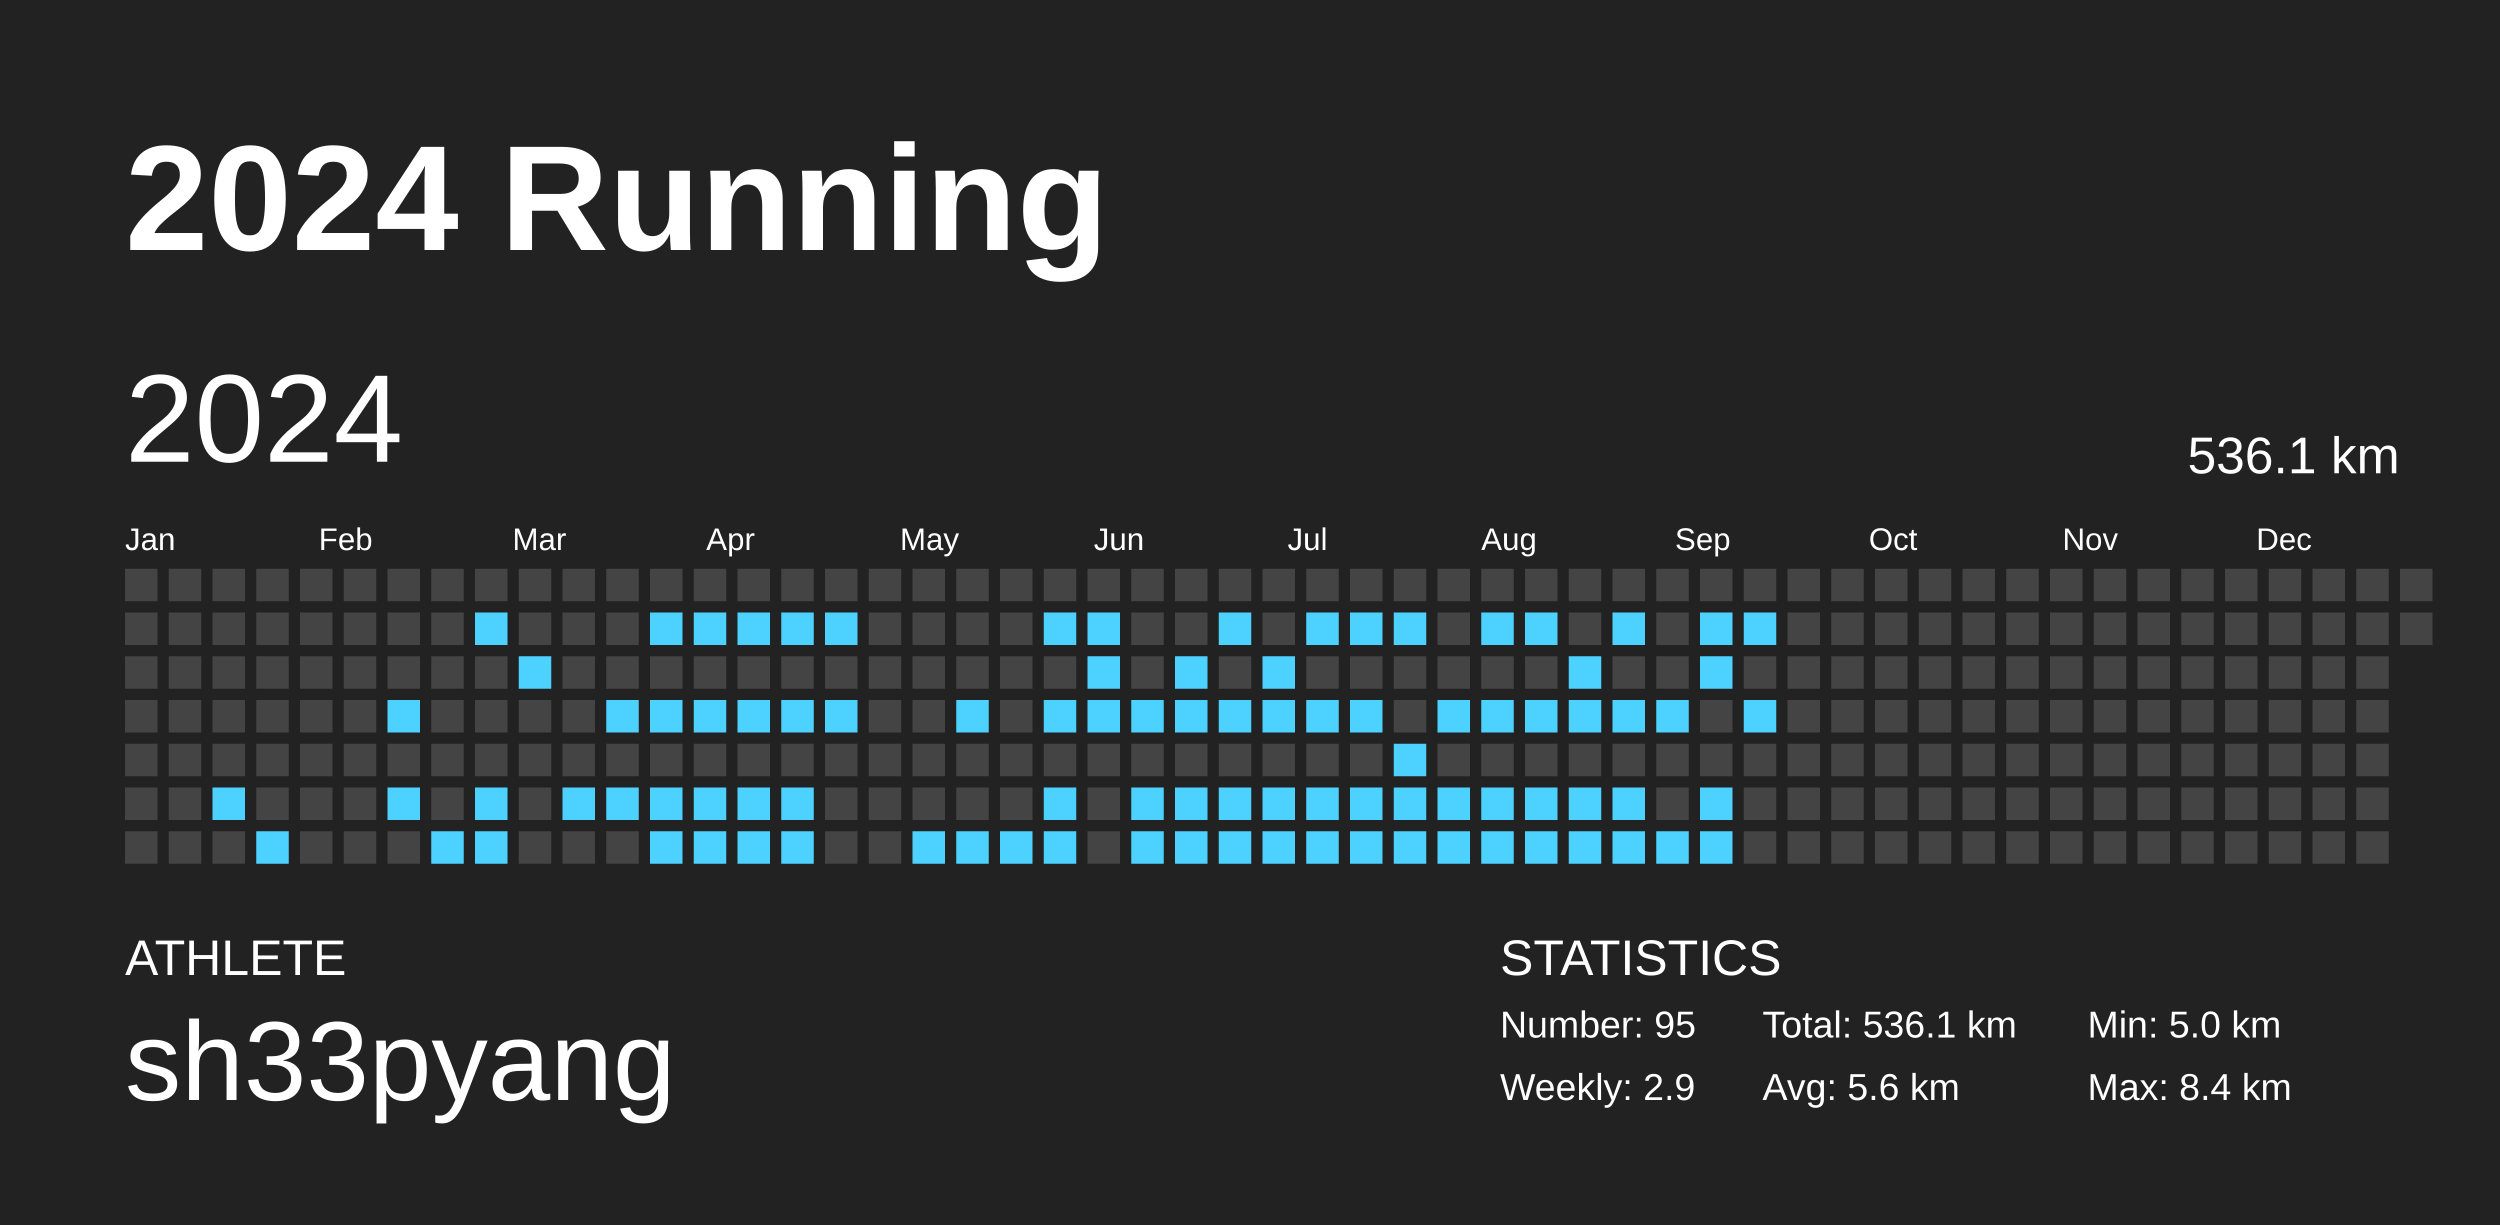
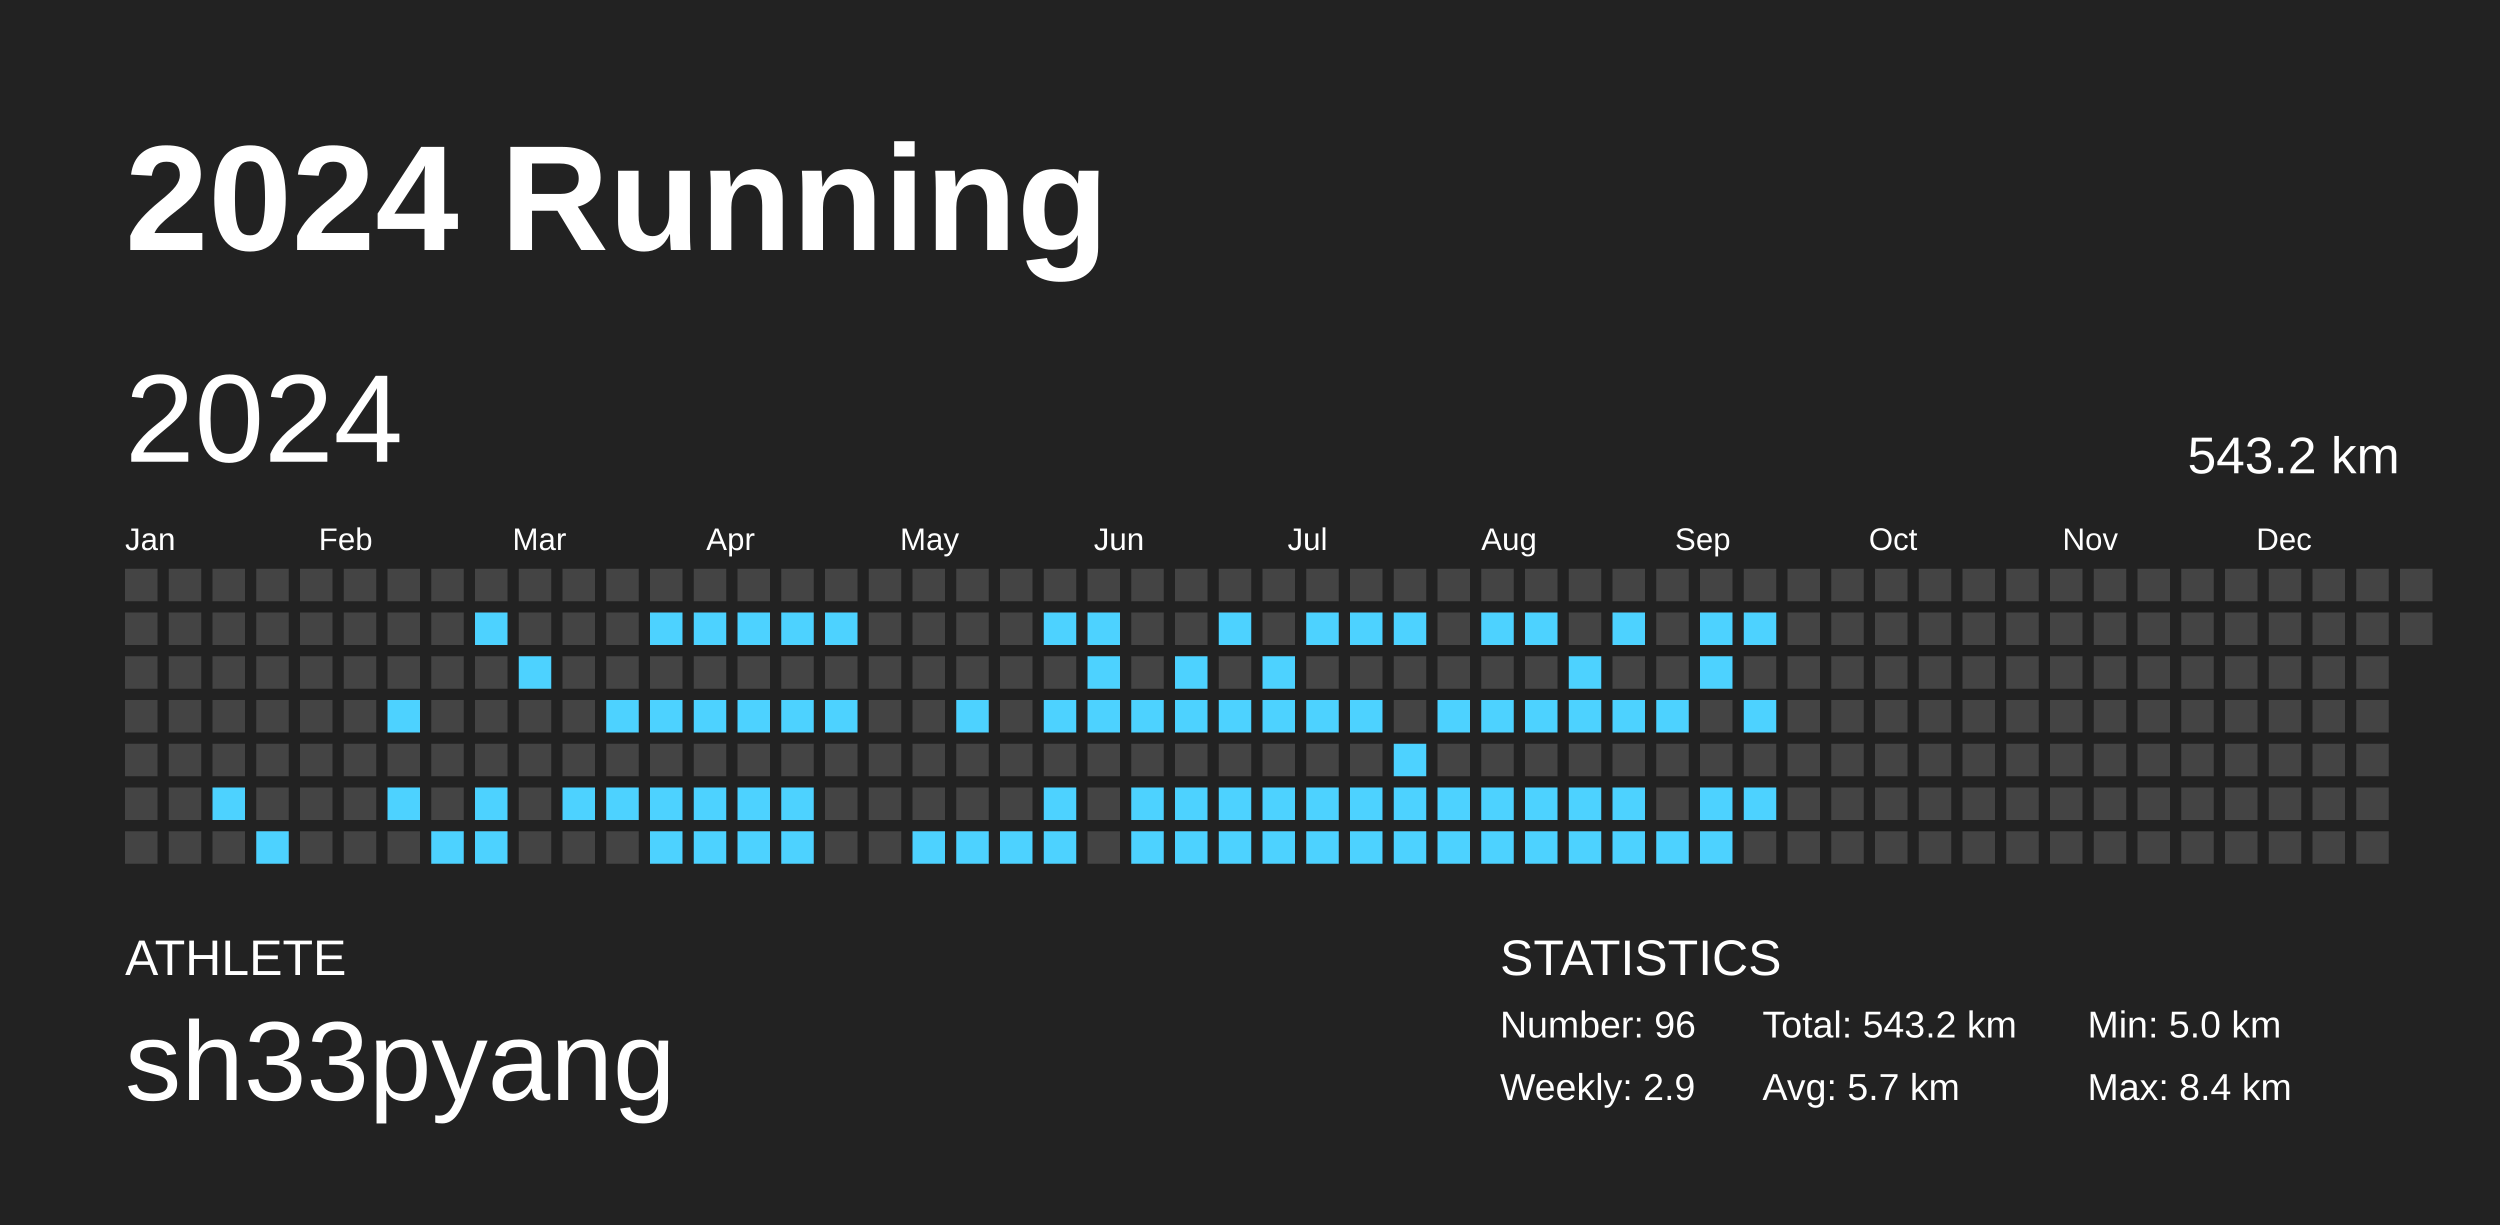
<svg xmlns="http://www.w3.org/2000/svg" baseProfile="full" height="98mm" version="1.1" viewBox="0,0,200,98" width="200mm">
  <defs />
  <rect fill="#222222" height="98" width="200" x="0" y="0" />
  <text fill="#FFFFFF" style="font-size:12px; font-family:Arial; font-weight:bold;" x="10" y="20">2024 Running</text>
  <text fill="#FFFFFF" style="font-size:4px; font-family:Arial" x="10" y="78">ATHLETE</text>
  <text fill="#FFFFFF" style="font-size:9px; font-family:Arial" x="10" y="88">sh33pyang</text>
  <text fill="#FFFFFF" style="font-size:4px; font-family:Arial" x="120" y="78">STATISTICS</text>
-   <text fill="#FFFFFF" style="font-size:3px; font-family:Arial" x="120" y="83">Number: 95</text>
+   <text fill="#FFFFFF" style="font-size:3px; font-family:Arial" x="120" y="83">Number: 96</text>
  <text fill="#FFFFFF" style="font-size:3px; font-family:Arial" x="120" y="88">Weekly: 2.9</text>
-   <text fill="#FFFFFF" style="font-size:3px; font-family:Arial" x="141" y="83">Total: 536.1 km</text>
-   <text fill="#FFFFFF" style="font-size:3px; font-family:Arial" x="141" y="88">Avg: 5.6 km</text>
+   <text fill="#FFFFFF" style="font-size:3px; font-family:Arial" x="141" y="83">Total: 543.2 km</text>
+   <text fill="#FFFFFF" style="font-size:3px; font-family:Arial" x="141" y="88">Avg: 5.7 km</text>
  <text fill="#FFFFFF" style="font-size:3px; font-family:Arial" x="167" y="83">Min: 5.0 km</text>
  <text fill="#FFFFFF" style="font-size:3px; font-family:Arial" x="167" y="88">Max: 8.4 km</text>
  <text dominant-baseline="hanging" fill="#FFFFFF" style="font-size:10.0px; font-family:Arial;" x="10" y="30">2024</text>
-   <text dominant-baseline="hanging" fill="#FFFFFF" style="font-size:4.125px; font-family:Arial;" x="175" y="35">536.1 km</text>
+   <text dominant-baseline="hanging" fill="#FFFFFF" style="font-size:4.125px; font-family:Arial;" x="175" y="35">543.2 km</text>
  <text fill="#FFFFFF" style="font-size:2.5px; font-family:Arial" x="10.0" y="44">Jan</text>
  <text fill="#FFFFFF" style="font-size:2.5px; font-family:Arial" x="25.5" y="44">Feb</text>
  <text fill="#FFFFFF" style="font-size:2.5px; font-family:Arial" x="41.0" y="44">Mar</text>
  <text fill="#FFFFFF" style="font-size:2.5px; font-family:Arial" x="56.5" y="44">Apr</text>
  <text fill="#FFFFFF" style="font-size:2.5px; font-family:Arial" x="72.0" y="44">May</text>
  <text fill="#FFFFFF" style="font-size:2.5px; font-family:Arial" x="87.5" y="44">Jun</text>
  <text fill="#FFFFFF" style="font-size:2.5px; font-family:Arial" x="103.0" y="44">Jul</text>
  <text fill="#FFFFFF" style="font-size:2.5px; font-family:Arial" x="118.5" y="44">Aug</text>
  <text fill="#FFFFFF" style="font-size:2.5px; font-family:Arial" x="134.0" y="44">Sep</text>
  <text fill="#FFFFFF" style="font-size:2.5px; font-family:Arial" x="149.5" y="44">Oct</text>
  <text fill="#FFFFFF" style="font-size:2.5px; font-family:Arial" x="165.0" y="44">Nov</text>
  <text fill="#FFFFFF" style="font-size:2.5px; font-family:Arial" x="180.5" y="44">Dec</text>
  <rect fill="#444444" height="2.6" width="2.6" x="10.0" y="45.5" />
  <rect fill="#444444" height="2.6" width="2.6" x="10.0" y="49.0" />
  <rect fill="#444444" height="2.6" width="2.6" x="10.0" y="52.5" />
  <rect fill="#444444" height="2.6" width="2.6" x="10.0" y="56.0" />
  <rect fill="#444444" height="2.6" width="2.6" x="10.0" y="59.5" />
  <rect fill="#444444" height="2.6" width="2.6" x="10.0" y="63.0" />
  <rect fill="#444444" height="2.6" width="2.6" x="10.0" y="66.5" />
  <rect fill="#444444" height="2.6" width="2.6" x="13.5" y="45.5" />
  <rect fill="#444444" height="2.6" width="2.6" x="13.5" y="49.0" />
  <rect fill="#444444" height="2.6" width="2.6" x="13.5" y="52.5" />
  <rect fill="#444444" height="2.6" width="2.6" x="13.5" y="56.0" />
  <rect fill="#444444" height="2.6" width="2.6" x="13.5" y="59.5" />
  <rect fill="#444444" height="2.6" width="2.6" x="13.5" y="63.0" />
  <rect fill="#444444" height="2.6" width="2.6" x="13.5" y="66.5" />
  <rect fill="#444444" height="2.6" width="2.6" x="17.0" y="45.5" />
  <rect fill="#444444" height="2.6" width="2.6" x="17.0" y="49.0" />
  <rect fill="#444444" height="2.6" width="2.6" x="17.0" y="52.5" />
  <rect fill="#444444" height="2.6" width="2.6" x="17.0" y="56.0" />
  <rect fill="#444444" height="2.6" width="2.6" x="17.0" y="59.5" />
  <rect fill="#4dd2ff" height="2.6" width="2.6" x="17.0" y="63.0" />
  <rect fill="#444444" height="2.6" width="2.6" x="17.0" y="66.5" />
  <rect fill="#444444" height="2.6" width="2.6" x="20.5" y="45.5" />
  <rect fill="#444444" height="2.6" width="2.6" x="20.5" y="49.0" />
  <rect fill="#444444" height="2.6" width="2.6" x="20.5" y="52.5" />
  <rect fill="#444444" height="2.6" width="2.6" x="20.5" y="56.0" />
  <rect fill="#444444" height="2.6" width="2.6" x="20.5" y="59.5" />
  <rect fill="#444444" height="2.6" width="2.6" x="20.5" y="63.0" />
  <rect fill="#4dd2ff" height="2.6" width="2.6" x="20.5" y="66.5" />
  <rect fill="#444444" height="2.6" width="2.6" x="24.0" y="45.5" />
  <rect fill="#444444" height="2.6" width="2.6" x="24.0" y="49.0" />
  <rect fill="#444444" height="2.6" width="2.6" x="24.0" y="52.5" />
  <rect fill="#444444" height="2.6" width="2.6" x="24.0" y="56.0" />
  <rect fill="#444444" height="2.6" width="2.6" x="24.0" y="59.5" />
  <rect fill="#444444" height="2.6" width="2.6" x="24.0" y="63.0" />
  <rect fill="#444444" height="2.6" width="2.6" x="24.0" y="66.5" />
  <rect fill="#444444" height="2.6" width="2.6" x="27.5" y="45.5" />
  <rect fill="#444444" height="2.6" width="2.6" x="27.5" y="49.0" />
  <rect fill="#444444" height="2.6" width="2.6" x="27.5" y="52.5" />
  <rect fill="#444444" height="2.6" width="2.6" x="27.5" y="56.0" />
  <rect fill="#444444" height="2.6" width="2.6" x="27.5" y="59.5" />
  <rect fill="#444444" height="2.6" width="2.6" x="27.5" y="63.0" />
  <rect fill="#444444" height="2.6" width="2.6" x="27.5" y="66.5" />
  <rect fill="#444444" height="2.6" width="2.6" x="31.0" y="45.5" />
  <rect fill="#444444" height="2.6" width="2.6" x="31.0" y="49.0" />
  <rect fill="#444444" height="2.6" width="2.6" x="31.0" y="52.5" />
  <rect fill="#4dd2ff" height="2.6" width="2.6" x="31.0" y="56.0" />
  <rect fill="#444444" height="2.6" width="2.6" x="31.0" y="59.5" />
  <rect fill="#4dd2ff" height="2.6" width="2.6" x="31.0" y="63.0" />
  <rect fill="#444444" height="2.6" width="2.6" x="31.0" y="66.5" />
  <rect fill="#444444" height="2.6" width="2.6" x="34.5" y="45.5" />
  <rect fill="#444444" height="2.6" width="2.6" x="34.5" y="49.0" />
  <rect fill="#444444" height="2.6" width="2.6" x="34.5" y="52.5" />
  <rect fill="#444444" height="2.6" width="2.6" x="34.5" y="56.0" />
  <rect fill="#444444" height="2.6" width="2.6" x="34.5" y="59.5" />
  <rect fill="#444444" height="2.6" width="2.6" x="34.5" y="63.0" />
  <rect fill="#4dd2ff" height="2.6" width="2.6" x="34.5" y="66.5" />
  <rect fill="#444444" height="2.6" width="2.6" x="38.0" y="45.5" />
  <rect fill="#4dd2ff" height="2.6" width="2.6" x="38.0" y="49.0" />
  <rect fill="#444444" height="2.6" width="2.6" x="38.0" y="52.5" />
  <rect fill="#444444" height="2.6" width="2.6" x="38.0" y="56.0" />
  <rect fill="#444444" height="2.6" width="2.6" x="38.0" y="59.5" />
  <rect fill="#4dd2ff" height="2.6" width="2.6" x="38.0" y="63.0" />
  <rect fill="#4dd2ff" height="2.6" width="2.6" x="38.0" y="66.5" />
  <rect fill="#444444" height="2.6" width="2.6" x="41.5" y="45.5" />
  <rect fill="#444444" height="2.6" width="2.6" x="41.5" y="49.0" />
  <rect fill="#4dd2ff" height="2.6" width="2.6" x="41.5" y="52.5" />
  <rect fill="#444444" height="2.6" width="2.6" x="41.5" y="56.0" />
  <rect fill="#444444" height="2.6" width="2.6" x="41.5" y="59.5" />
  <rect fill="#444444" height="2.6" width="2.6" x="41.5" y="63.0" />
  <rect fill="#444444" height="2.6" width="2.6" x="41.5" y="66.5" />
  <rect fill="#444444" height="2.6" width="2.6" x="45.0" y="45.5" />
  <rect fill="#444444" height="2.6" width="2.6" x="45.0" y="49.0" />
  <rect fill="#444444" height="2.6" width="2.6" x="45.0" y="52.5" />
  <rect fill="#444444" height="2.6" width="2.6" x="45.0" y="56.0" />
  <rect fill="#444444" height="2.6" width="2.6" x="45.0" y="59.5" />
  <rect fill="#4dd2ff" height="2.6" width="2.6" x="45.0" y="63.0" />
  <rect fill="#444444" height="2.6" width="2.6" x="45.0" y="66.5" />
  <rect fill="#444444" height="2.6" width="2.6" x="48.5" y="45.5" />
  <rect fill="#444444" height="2.6" width="2.6" x="48.5" y="49.0" />
  <rect fill="#444444" height="2.6" width="2.6" x="48.5" y="52.5" />
  <rect fill="#4dd2ff" height="2.6" width="2.6" x="48.5" y="56.0" />
  <rect fill="#444444" height="2.6" width="2.6" x="48.5" y="59.5" />
  <rect fill="#4dd2ff" height="2.6" width="2.6" x="48.5" y="63.0" />
  <rect fill="#444444" height="2.6" width="2.6" x="48.5" y="66.5" />
  <rect fill="#444444" height="2.6" width="2.6" x="52.0" y="45.5" />
  <rect fill="#4dd2ff" height="2.6" width="2.6" x="52.0" y="49.0" />
  <rect fill="#444444" height="2.6" width="2.6" x="52.0" y="52.5" />
  <rect fill="#4dd2ff" height="2.6" width="2.6" x="52.0" y="56.0" />
  <rect fill="#444444" height="2.6" width="2.6" x="52.0" y="59.5" />
  <rect fill="#4dd2ff" height="2.6" width="2.6" x="52.0" y="63.0" />
  <rect fill="#4dd2ff" height="2.6" width="2.6" x="52.0" y="66.5" />
  <rect fill="#444444" height="2.6" width="2.6" x="55.5" y="45.5" />
  <rect fill="#4dd2ff" height="2.6" width="2.6" x="55.5" y="49.0" />
  <rect fill="#444444" height="2.6" width="2.6" x="55.5" y="52.5" />
  <rect fill="#4dd2ff" height="2.6" width="2.6" x="55.5" y="56.0" />
  <rect fill="#444444" height="2.6" width="2.6" x="55.5" y="59.5" />
  <rect fill="#4dd2ff" height="2.6" width="2.6" x="55.5" y="63.0" />
  <rect fill="#4dd2ff" height="2.6" width="2.6" x="55.5" y="66.5" />
  <rect fill="#444444" height="2.6" width="2.6" x="59.0" y="45.5" />
  <rect fill="#4dd2ff" height="2.6" width="2.6" x="59.0" y="49.0" />
  <rect fill="#444444" height="2.6" width="2.6" x="59.0" y="52.5" />
  <rect fill="#4dd2ff" height="2.6" width="2.6" x="59.0" y="56.0" />
  <rect fill="#444444" height="2.6" width="2.6" x="59.0" y="59.5" />
  <rect fill="#4dd2ff" height="2.6" width="2.6" x="59.0" y="63.0" />
  <rect fill="#4dd2ff" height="2.6" width="2.6" x="59.0" y="66.5" />
  <rect fill="#444444" height="2.6" width="2.6" x="62.5" y="45.5" />
  <rect fill="#4dd2ff" height="2.6" width="2.6" x="62.5" y="49.0" />
  <rect fill="#444444" height="2.6" width="2.6" x="62.5" y="52.5" />
  <rect fill="#4dd2ff" height="2.6" width="2.6" x="62.5" y="56.0" />
  <rect fill="#444444" height="2.6" width="2.6" x="62.5" y="59.5" />
  <rect fill="#4dd2ff" height="2.6" width="2.6" x="62.5" y="63.0" />
  <rect fill="#4dd2ff" height="2.6" width="2.6" x="62.5" y="66.5" />
  <rect fill="#444444" height="2.6" width="2.6" x="66.0" y="45.5" />
  <rect fill="#4dd2ff" height="2.6" width="2.6" x="66.0" y="49.0" />
  <rect fill="#444444" height="2.6" width="2.6" x="66.0" y="52.5" />
  <rect fill="#4dd2ff" height="2.6" width="2.6" x="66.0" y="56.0" />
  <rect fill="#444444" height="2.6" width="2.6" x="66.0" y="59.5" />
  <rect fill="#444444" height="2.6" width="2.6" x="66.0" y="63.0" />
  <rect fill="#444444" height="2.6" width="2.6" x="66.0" y="66.5" />
  <rect fill="#444444" height="2.6" width="2.6" x="69.5" y="45.5" />
  <rect fill="#444444" height="2.6" width="2.6" x="69.5" y="49.0" />
  <rect fill="#444444" height="2.6" width="2.6" x="69.5" y="52.5" />
  <rect fill="#444444" height="2.6" width="2.6" x="69.5" y="56.0" />
  <rect fill="#444444" height="2.6" width="2.6" x="69.5" y="59.5" />
  <rect fill="#444444" height="2.6" width="2.6" x="69.5" y="63.0" />
  <rect fill="#444444" height="2.6" width="2.6" x="69.5" y="66.5" />
  <rect fill="#444444" height="2.6" width="2.6" x="73.0" y="45.5" />
  <rect fill="#444444" height="2.6" width="2.6" x="73.0" y="49.0" />
  <rect fill="#444444" height="2.6" width="2.6" x="73.0" y="52.5" />
  <rect fill="#444444" height="2.6" width="2.6" x="73.0" y="56.0" />
  <rect fill="#444444" height="2.6" width="2.6" x="73.0" y="59.5" />
  <rect fill="#444444" height="2.6" width="2.6" x="73.0" y="63.0" />
  <rect fill="#4dd2ff" height="2.6" width="2.6" x="73.0" y="66.5" />
  <rect fill="#444444" height="2.6" width="2.6" x="76.5" y="45.5" />
  <rect fill="#444444" height="2.6" width="2.6" x="76.5" y="49.0" />
  <rect fill="#444444" height="2.6" width="2.6" x="76.5" y="52.5" />
  <rect fill="#4dd2ff" height="2.6" width="2.6" x="76.5" y="56.0" />
  <rect fill="#444444" height="2.6" width="2.6" x="76.5" y="59.5" />
  <rect fill="#444444" height="2.6" width="2.6" x="76.5" y="63.0" />
  <rect fill="#4dd2ff" height="2.6" width="2.6" x="76.5" y="66.5" />
  <rect fill="#444444" height="2.6" width="2.6" x="80.0" y="45.5" />
  <rect fill="#444444" height="2.6" width="2.6" x="80.0" y="49.0" />
  <rect fill="#444444" height="2.6" width="2.6" x="80.0" y="52.5" />
  <rect fill="#444444" height="2.6" width="2.6" x="80.0" y="56.0" />
  <rect fill="#444444" height="2.6" width="2.6" x="80.0" y="59.5" />
  <rect fill="#444444" height="2.6" width="2.6" x="80.0" y="63.0" />
  <rect fill="#4dd2ff" height="2.6" width="2.6" x="80.0" y="66.5" />
  <rect fill="#444444" height="2.6" width="2.6" x="83.5" y="45.5" />
  <rect fill="#4dd2ff" height="2.6" width="2.6" x="83.5" y="49.0" />
  <rect fill="#444444" height="2.6" width="2.6" x="83.5" y="52.5" />
  <rect fill="#4dd2ff" height="2.6" width="2.6" x="83.5" y="56.0" />
  <rect fill="#444444" height="2.6" width="2.6" x="83.5" y="59.5" />
  <rect fill="#4dd2ff" height="2.6" width="2.6" x="83.5" y="63.0" />
  <rect fill="#4dd2ff" height="2.6" width="2.6" x="83.5" y="66.5" />
  <rect fill="#444444" height="2.6" width="2.6" x="87.0" y="45.5" />
  <rect fill="#4dd2ff" height="2.6" width="2.6" x="87.0" y="49.0" />
  <rect fill="#4dd2ff" height="2.6" width="2.6" x="87.0" y="52.5" />
  <rect fill="#4dd2ff" height="2.6" width="2.6" x="87.0" y="56.0" />
  <rect fill="#444444" height="2.6" width="2.6" x="87.0" y="59.5" />
  <rect fill="#444444" height="2.6" width="2.6" x="87.0" y="63.0" />
  <rect fill="#444444" height="2.6" width="2.6" x="87.0" y="66.5" />
  <rect fill="#444444" height="2.6" width="2.6" x="90.5" y="45.5" />
  <rect fill="#444444" height="2.6" width="2.6" x="90.5" y="49.0" />
  <rect fill="#444444" height="2.6" width="2.6" x="90.5" y="52.5" />
  <rect fill="#4dd2ff" height="2.6" width="2.6" x="90.5" y="56.0" />
  <rect fill="#444444" height="2.6" width="2.6" x="90.5" y="59.5" />
  <rect fill="#4dd2ff" height="2.6" width="2.6" x="90.5" y="63.0" />
  <rect fill="#4dd2ff" height="2.6" width="2.6" x="90.5" y="66.5" />
  <rect fill="#444444" height="2.6" width="2.6" x="94.0" y="45.5" />
  <rect fill="#444444" height="2.6" width="2.6" x="94.0" y="49.0" />
  <rect fill="#4dd2ff" height="2.6" width="2.6" x="94.0" y="52.5" />
  <rect fill="#4dd2ff" height="2.6" width="2.6" x="94.0" y="56.0" />
  <rect fill="#444444" height="2.6" width="2.6" x="94.0" y="59.5" />
  <rect fill="#4dd2ff" height="2.6" width="2.6" x="94.0" y="63.0" />
  <rect fill="#4dd2ff" height="2.6" width="2.6" x="94.0" y="66.5" />
  <rect fill="#444444" height="2.6" width="2.6" x="97.5" y="45.5" />
  <rect fill="#4dd2ff" height="2.6" width="2.6" x="97.5" y="49.0" />
  <rect fill="#444444" height="2.6" width="2.6" x="97.5" y="52.5" />
  <rect fill="#4dd2ff" height="2.6" width="2.6" x="97.5" y="56.0" />
  <rect fill="#444444" height="2.6" width="2.6" x="97.5" y="59.5" />
  <rect fill="#4dd2ff" height="2.6" width="2.6" x="97.5" y="63.0" />
  <rect fill="#4dd2ff" height="2.6" width="2.6" x="97.5" y="66.5" />
  <rect fill="#444444" height="2.6" width="2.6" x="101.0" y="45.5" />
  <rect fill="#444444" height="2.6" width="2.6" x="101.0" y="49.0" />
  <rect fill="#4dd2ff" height="2.6" width="2.6" x="101.0" y="52.5" />
  <rect fill="#4dd2ff" height="2.6" width="2.6" x="101.0" y="56.0" />
  <rect fill="#444444" height="2.6" width="2.6" x="101.0" y="59.5" />
  <rect fill="#4dd2ff" height="2.6" width="2.6" x="101.0" y="63.0" />
  <rect fill="#4dd2ff" height="2.6" width="2.6" x="101.0" y="66.5" />
  <rect fill="#444444" height="2.6" width="2.6" x="104.5" y="45.5" />
  <rect fill="#4dd2ff" height="2.6" width="2.6" x="104.5" y="49.0" />
  <rect fill="#444444" height="2.6" width="2.6" x="104.5" y="52.5" />
  <rect fill="#4dd2ff" height="2.6" width="2.6" x="104.5" y="56.0" />
  <rect fill="#444444" height="2.6" width="2.6" x="104.5" y="59.5" />
  <rect fill="#4dd2ff" height="2.6" width="2.6" x="104.5" y="63.0" />
  <rect fill="#4dd2ff" height="2.6" width="2.6" x="104.5" y="66.5" />
  <rect fill="#444444" height="2.6" width="2.6" x="108.0" y="45.5" />
  <rect fill="#4dd2ff" height="2.6" width="2.6" x="108.0" y="49.0" />
  <rect fill="#444444" height="2.6" width="2.6" x="108.0" y="52.5" />
  <rect fill="#4dd2ff" height="2.6" width="2.6" x="108.0" y="56.0" />
  <rect fill="#444444" height="2.6" width="2.6" x="108.0" y="59.5" />
  <rect fill="#4dd2ff" height="2.6" width="2.6" x="108.0" y="63.0" />
  <rect fill="#4dd2ff" height="2.6" width="2.6" x="108.0" y="66.5" />
  <rect fill="#444444" height="2.6" width="2.6" x="111.5" y="45.5" />
  <rect fill="#4dd2ff" height="2.6" width="2.6" x="111.5" y="49.0" />
  <rect fill="#444444" height="2.6" width="2.6" x="111.5" y="52.5" />
  <rect fill="#444444" height="2.6" width="2.6" x="111.5" y="56.0" />
  <rect fill="#4dd2ff" height="2.6" width="2.6" x="111.5" y="59.5" />
  <rect fill="#4dd2ff" height="2.6" width="2.6" x="111.5" y="63.0" />
  <rect fill="#4dd2ff" height="2.6" width="2.6" x="111.5" y="66.5" />
  <rect fill="#444444" height="2.6" width="2.6" x="115.0" y="45.5" />
  <rect fill="#444444" height="2.6" width="2.6" x="115.0" y="49.0" />
  <rect fill="#444444" height="2.6" width="2.6" x="115.0" y="52.5" />
  <rect fill="#4dd2ff" height="2.6" width="2.6" x="115.0" y="56.0" />
  <rect fill="#444444" height="2.6" width="2.6" x="115.0" y="59.5" />
  <rect fill="#4dd2ff" height="2.6" width="2.6" x="115.0" y="63.0" />
  <rect fill="#4dd2ff" height="2.6" width="2.6" x="115.0" y="66.5" />
  <rect fill="#444444" height="2.6" width="2.6" x="118.5" y="45.5" />
  <rect fill="#4dd2ff" height="2.6" width="2.6" x="118.5" y="49.0" />
  <rect fill="#444444" height="2.6" width="2.6" x="118.5" y="52.5" />
  <rect fill="#4dd2ff" height="2.6" width="2.6" x="118.5" y="56.0" />
  <rect fill="#444444" height="2.6" width="2.6" x="118.5" y="59.5" />
  <rect fill="#4dd2ff" height="2.6" width="2.6" x="118.5" y="63.0" />
  <rect fill="#4dd2ff" height="2.6" width="2.6" x="118.5" y="66.5" />
  <rect fill="#444444" height="2.6" width="2.6" x="122.0" y="45.5" />
  <rect fill="#4dd2ff" height="2.6" width="2.6" x="122.0" y="49.0" />
  <rect fill="#444444" height="2.6" width="2.6" x="122.0" y="52.5" />
  <rect fill="#4dd2ff" height="2.6" width="2.6" x="122.0" y="56.0" />
  <rect fill="#444444" height="2.6" width="2.6" x="122.0" y="59.5" />
  <rect fill="#4dd2ff" height="2.6" width="2.6" x="122.0" y="63.0" />
  <rect fill="#4dd2ff" height="2.6" width="2.6" x="122.0" y="66.5" />
  <rect fill="#444444" height="2.6" width="2.6" x="125.5" y="45.5" />
  <rect fill="#444444" height="2.6" width="2.6" x="125.5" y="49.0" />
  <rect fill="#4dd2ff" height="2.6" width="2.6" x="125.5" y="52.5" />
  <rect fill="#4dd2ff" height="2.6" width="2.6" x="125.5" y="56.0" />
  <rect fill="#444444" height="2.6" width="2.6" x="125.5" y="59.5" />
  <rect fill="#4dd2ff" height="2.6" width="2.6" x="125.5" y="63.0" />
  <rect fill="#4dd2ff" height="2.6" width="2.6" x="125.5" y="66.5" />
  <rect fill="#444444" height="2.6" width="2.6" x="129.0" y="45.5" />
  <rect fill="#4dd2ff" height="2.6" width="2.6" x="129.0" y="49.0" />
  <rect fill="#444444" height="2.6" width="2.6" x="129.0" y="52.5" />
  <rect fill="#4dd2ff" height="2.6" width="2.6" x="129.0" y="56.0" />
  <rect fill="#444444" height="2.6" width="2.6" x="129.0" y="59.5" />
  <rect fill="#4dd2ff" height="2.6" width="2.6" x="129.0" y="63.0" />
  <rect fill="#4dd2ff" height="2.6" width="2.6" x="129.0" y="66.5" />
  <rect fill="#444444" height="2.6" width="2.6" x="132.5" y="45.5" />
  <rect fill="#444444" height="2.6" width="2.6" x="132.5" y="49.0" />
  <rect fill="#444444" height="2.6" width="2.6" x="132.5" y="52.5" />
  <rect fill="#4dd2ff" height="2.6" width="2.6" x="132.5" y="56.0" />
  <rect fill="#444444" height="2.6" width="2.6" x="132.5" y="59.5" />
  <rect fill="#444444" height="2.6" width="2.6" x="132.5" y="63.0" />
  <rect fill="#4dd2ff" height="2.6" width="2.6" x="132.5" y="66.5" />
  <rect fill="#444444" height="2.6" width="2.6" x="136.0" y="45.5" />
  <rect fill="#4dd2ff" height="2.6" width="2.6" x="136.0" y="49.0" />
  <rect fill="#4dd2ff" height="2.6" width="2.6" x="136.0" y="52.5" />
  <rect fill="#444444" height="2.6" width="2.6" x="136.0" y="56.0" />
  <rect fill="#444444" height="2.6" width="2.6" x="136.0" y="59.5" />
  <rect fill="#4dd2ff" height="2.6" width="2.6" x="136.0" y="63.0" />
  <rect fill="#4dd2ff" height="2.6" width="2.6" x="136.0" y="66.5" />
  <rect fill="#444444" height="2.6" width="2.6" x="139.5" y="45.5" />
  <rect fill="#4dd2ff" height="2.6" width="2.6" x="139.5" y="49.0" />
  <rect fill="#444444" height="2.6" width="2.6" x="139.5" y="52.5" />
  <rect fill="#4dd2ff" height="2.6" width="2.6" x="139.5" y="56.0" />
  <rect fill="#444444" height="2.6" width="2.6" x="139.5" y="59.5" />
-   <rect fill="#444444" height="2.6" width="2.6" x="139.5" y="63.0" />
+   <rect fill="#4dd2ff" height="2.6" width="2.6" x="139.5" y="63.0" />
  <rect fill="#444444" height="2.6" width="2.6" x="139.5" y="66.5" />
  <rect fill="#444444" height="2.6" width="2.6" x="143.0" y="45.5" />
  <rect fill="#444444" height="2.6" width="2.6" x="143.0" y="49.0" />
  <rect fill="#444444" height="2.6" width="2.6" x="143.0" y="52.5" />
  <rect fill="#444444" height="2.6" width="2.6" x="143.0" y="56.0" />
  <rect fill="#444444" height="2.6" width="2.6" x="143.0" y="59.5" />
  <rect fill="#444444" height="2.6" width="2.6" x="143.0" y="63.0" />
  <rect fill="#444444" height="2.6" width="2.6" x="143.0" y="66.5" />
  <rect fill="#444444" height="2.6" width="2.6" x="146.5" y="45.5" />
  <rect fill="#444444" height="2.6" width="2.6" x="146.5" y="49.0" />
  <rect fill="#444444" height="2.6" width="2.6" x="146.5" y="52.5" />
  <rect fill="#444444" height="2.6" width="2.6" x="146.5" y="56.0" />
  <rect fill="#444444" height="2.6" width="2.6" x="146.5" y="59.5" />
  <rect fill="#444444" height="2.6" width="2.6" x="146.5" y="63.0" />
  <rect fill="#444444" height="2.6" width="2.6" x="146.5" y="66.5" />
  <rect fill="#444444" height="2.6" width="2.6" x="150.0" y="45.5" />
  <rect fill="#444444" height="2.6" width="2.6" x="150.0" y="49.0" />
  <rect fill="#444444" height="2.6" width="2.6" x="150.0" y="52.5" />
  <rect fill="#444444" height="2.6" width="2.6" x="150.0" y="56.0" />
  <rect fill="#444444" height="2.6" width="2.6" x="150.0" y="59.5" />
  <rect fill="#444444" height="2.6" width="2.6" x="150.0" y="63.0" />
  <rect fill="#444444" height="2.6" width="2.6" x="150.0" y="66.5" />
  <rect fill="#444444" height="2.6" width="2.6" x="153.5" y="45.5" />
  <rect fill="#444444" height="2.6" width="2.6" x="153.5" y="49.0" />
  <rect fill="#444444" height="2.6" width="2.6" x="153.5" y="52.5" />
  <rect fill="#444444" height="2.6" width="2.6" x="153.5" y="56.0" />
  <rect fill="#444444" height="2.6" width="2.6" x="153.5" y="59.5" />
  <rect fill="#444444" height="2.6" width="2.6" x="153.5" y="63.0" />
  <rect fill="#444444" height="2.6" width="2.6" x="153.5" y="66.5" />
  <rect fill="#444444" height="2.6" width="2.6" x="157.0" y="45.5" />
  <rect fill="#444444" height="2.6" width="2.6" x="157.0" y="49.0" />
  <rect fill="#444444" height="2.6" width="2.6" x="157.0" y="52.5" />
  <rect fill="#444444" height="2.6" width="2.6" x="157.0" y="56.0" />
  <rect fill="#444444" height="2.6" width="2.6" x="157.0" y="59.5" />
  <rect fill="#444444" height="2.6" width="2.6" x="157.0" y="63.0" />
  <rect fill="#444444" height="2.6" width="2.6" x="157.0" y="66.5" />
  <rect fill="#444444" height="2.6" width="2.6" x="160.5" y="45.5" />
  <rect fill="#444444" height="2.6" width="2.6" x="160.5" y="49.0" />
  <rect fill="#444444" height="2.6" width="2.6" x="160.5" y="52.5" />
  <rect fill="#444444" height="2.6" width="2.6" x="160.5" y="56.0" />
  <rect fill="#444444" height="2.6" width="2.6" x="160.5" y="59.5" />
  <rect fill="#444444" height="2.6" width="2.6" x="160.5" y="63.0" />
  <rect fill="#444444" height="2.6" width="2.6" x="160.5" y="66.5" />
  <rect fill="#444444" height="2.6" width="2.6" x="164.0" y="45.5" />
  <rect fill="#444444" height="2.6" width="2.6" x="164.0" y="49.0" />
  <rect fill="#444444" height="2.6" width="2.6" x="164.0" y="52.5" />
  <rect fill="#444444" height="2.6" width="2.6" x="164.0" y="56.0" />
  <rect fill="#444444" height="2.6" width="2.6" x="164.0" y="59.5" />
  <rect fill="#444444" height="2.6" width="2.6" x="164.0" y="63.0" />
  <rect fill="#444444" height="2.6" width="2.6" x="164.0" y="66.5" />
  <rect fill="#444444" height="2.6" width="2.6" x="167.5" y="45.5" />
  <rect fill="#444444" height="2.6" width="2.6" x="167.5" y="49.0" />
  <rect fill="#444444" height="2.6" width="2.6" x="167.5" y="52.5" />
  <rect fill="#444444" height="2.6" width="2.6" x="167.5" y="56.0" />
  <rect fill="#444444" height="2.6" width="2.6" x="167.5" y="59.5" />
  <rect fill="#444444" height="2.6" width="2.6" x="167.5" y="63.0" />
  <rect fill="#444444" height="2.6" width="2.6" x="167.5" y="66.5" />
  <rect fill="#444444" height="2.6" width="2.6" x="171.0" y="45.5" />
  <rect fill="#444444" height="2.6" width="2.6" x="171.0" y="49.0" />
  <rect fill="#444444" height="2.6" width="2.6" x="171.0" y="52.5" />
  <rect fill="#444444" height="2.6" width="2.6" x="171.0" y="56.0" />
  <rect fill="#444444" height="2.6" width="2.6" x="171.0" y="59.5" />
  <rect fill="#444444" height="2.6" width="2.6" x="171.0" y="63.0" />
  <rect fill="#444444" height="2.6" width="2.6" x="171.0" y="66.5" />
  <rect fill="#444444" height="2.6" width="2.6" x="174.5" y="45.5" />
  <rect fill="#444444" height="2.6" width="2.6" x="174.5" y="49.0" />
  <rect fill="#444444" height="2.6" width="2.6" x="174.5" y="52.5" />
  <rect fill="#444444" height="2.6" width="2.6" x="174.5" y="56.0" />
  <rect fill="#444444" height="2.6" width="2.6" x="174.5" y="59.5" />
  <rect fill="#444444" height="2.6" width="2.6" x="174.5" y="63.0" />
  <rect fill="#444444" height="2.6" width="2.6" x="174.5" y="66.5" />
  <rect fill="#444444" height="2.6" width="2.6" x="178.0" y="45.5" />
  <rect fill="#444444" height="2.6" width="2.6" x="178.0" y="49.0" />
  <rect fill="#444444" height="2.6" width="2.6" x="178.0" y="52.5" />
  <rect fill="#444444" height="2.6" width="2.6" x="178.0" y="56.0" />
  <rect fill="#444444" height="2.6" width="2.6" x="178.0" y="59.5" />
  <rect fill="#444444" height="2.6" width="2.6" x="178.0" y="63.0" />
  <rect fill="#444444" height="2.6" width="2.6" x="178.0" y="66.5" />
  <rect fill="#444444" height="2.6" width="2.6" x="181.5" y="45.5" />
  <rect fill="#444444" height="2.6" width="2.6" x="181.5" y="49.0" />
  <rect fill="#444444" height="2.6" width="2.6" x="181.5" y="52.5" />
  <rect fill="#444444" height="2.6" width="2.6" x="181.5" y="56.0" />
  <rect fill="#444444" height="2.6" width="2.6" x="181.5" y="59.5" />
  <rect fill="#444444" height="2.6" width="2.6" x="181.5" y="63.0" />
  <rect fill="#444444" height="2.6" width="2.6" x="181.5" y="66.5" />
  <rect fill="#444444" height="2.6" width="2.6" x="185.0" y="45.5" />
  <rect fill="#444444" height="2.6" width="2.6" x="185.0" y="49.0" />
  <rect fill="#444444" height="2.6" width="2.6" x="185.0" y="52.5" />
  <rect fill="#444444" height="2.6" width="2.6" x="185.0" y="56.0" />
  <rect fill="#444444" height="2.6" width="2.6" x="185.0" y="59.5" />
  <rect fill="#444444" height="2.6" width="2.6" x="185.0" y="63.0" />
  <rect fill="#444444" height="2.6" width="2.6" x="185.0" y="66.5" />
  <rect fill="#444444" height="2.6" width="2.6" x="188.5" y="45.5" />
  <rect fill="#444444" height="2.6" width="2.6" x="188.5" y="49.0" />
  <rect fill="#444444" height="2.6" width="2.6" x="188.5" y="52.5" />
  <rect fill="#444444" height="2.6" width="2.6" x="188.5" y="56.0" />
  <rect fill="#444444" height="2.6" width="2.6" x="188.5" y="59.5" />
  <rect fill="#444444" height="2.6" width="2.6" x="188.5" y="63.0" />
  <rect fill="#444444" height="2.6" width="2.6" x="188.5" y="66.5" />
  <rect fill="#444444" height="2.6" width="2.6" x="192.0" y="45.5" />
  <rect fill="#444444" height="2.6" width="2.6" x="192.0" y="49.0" />
</svg>
